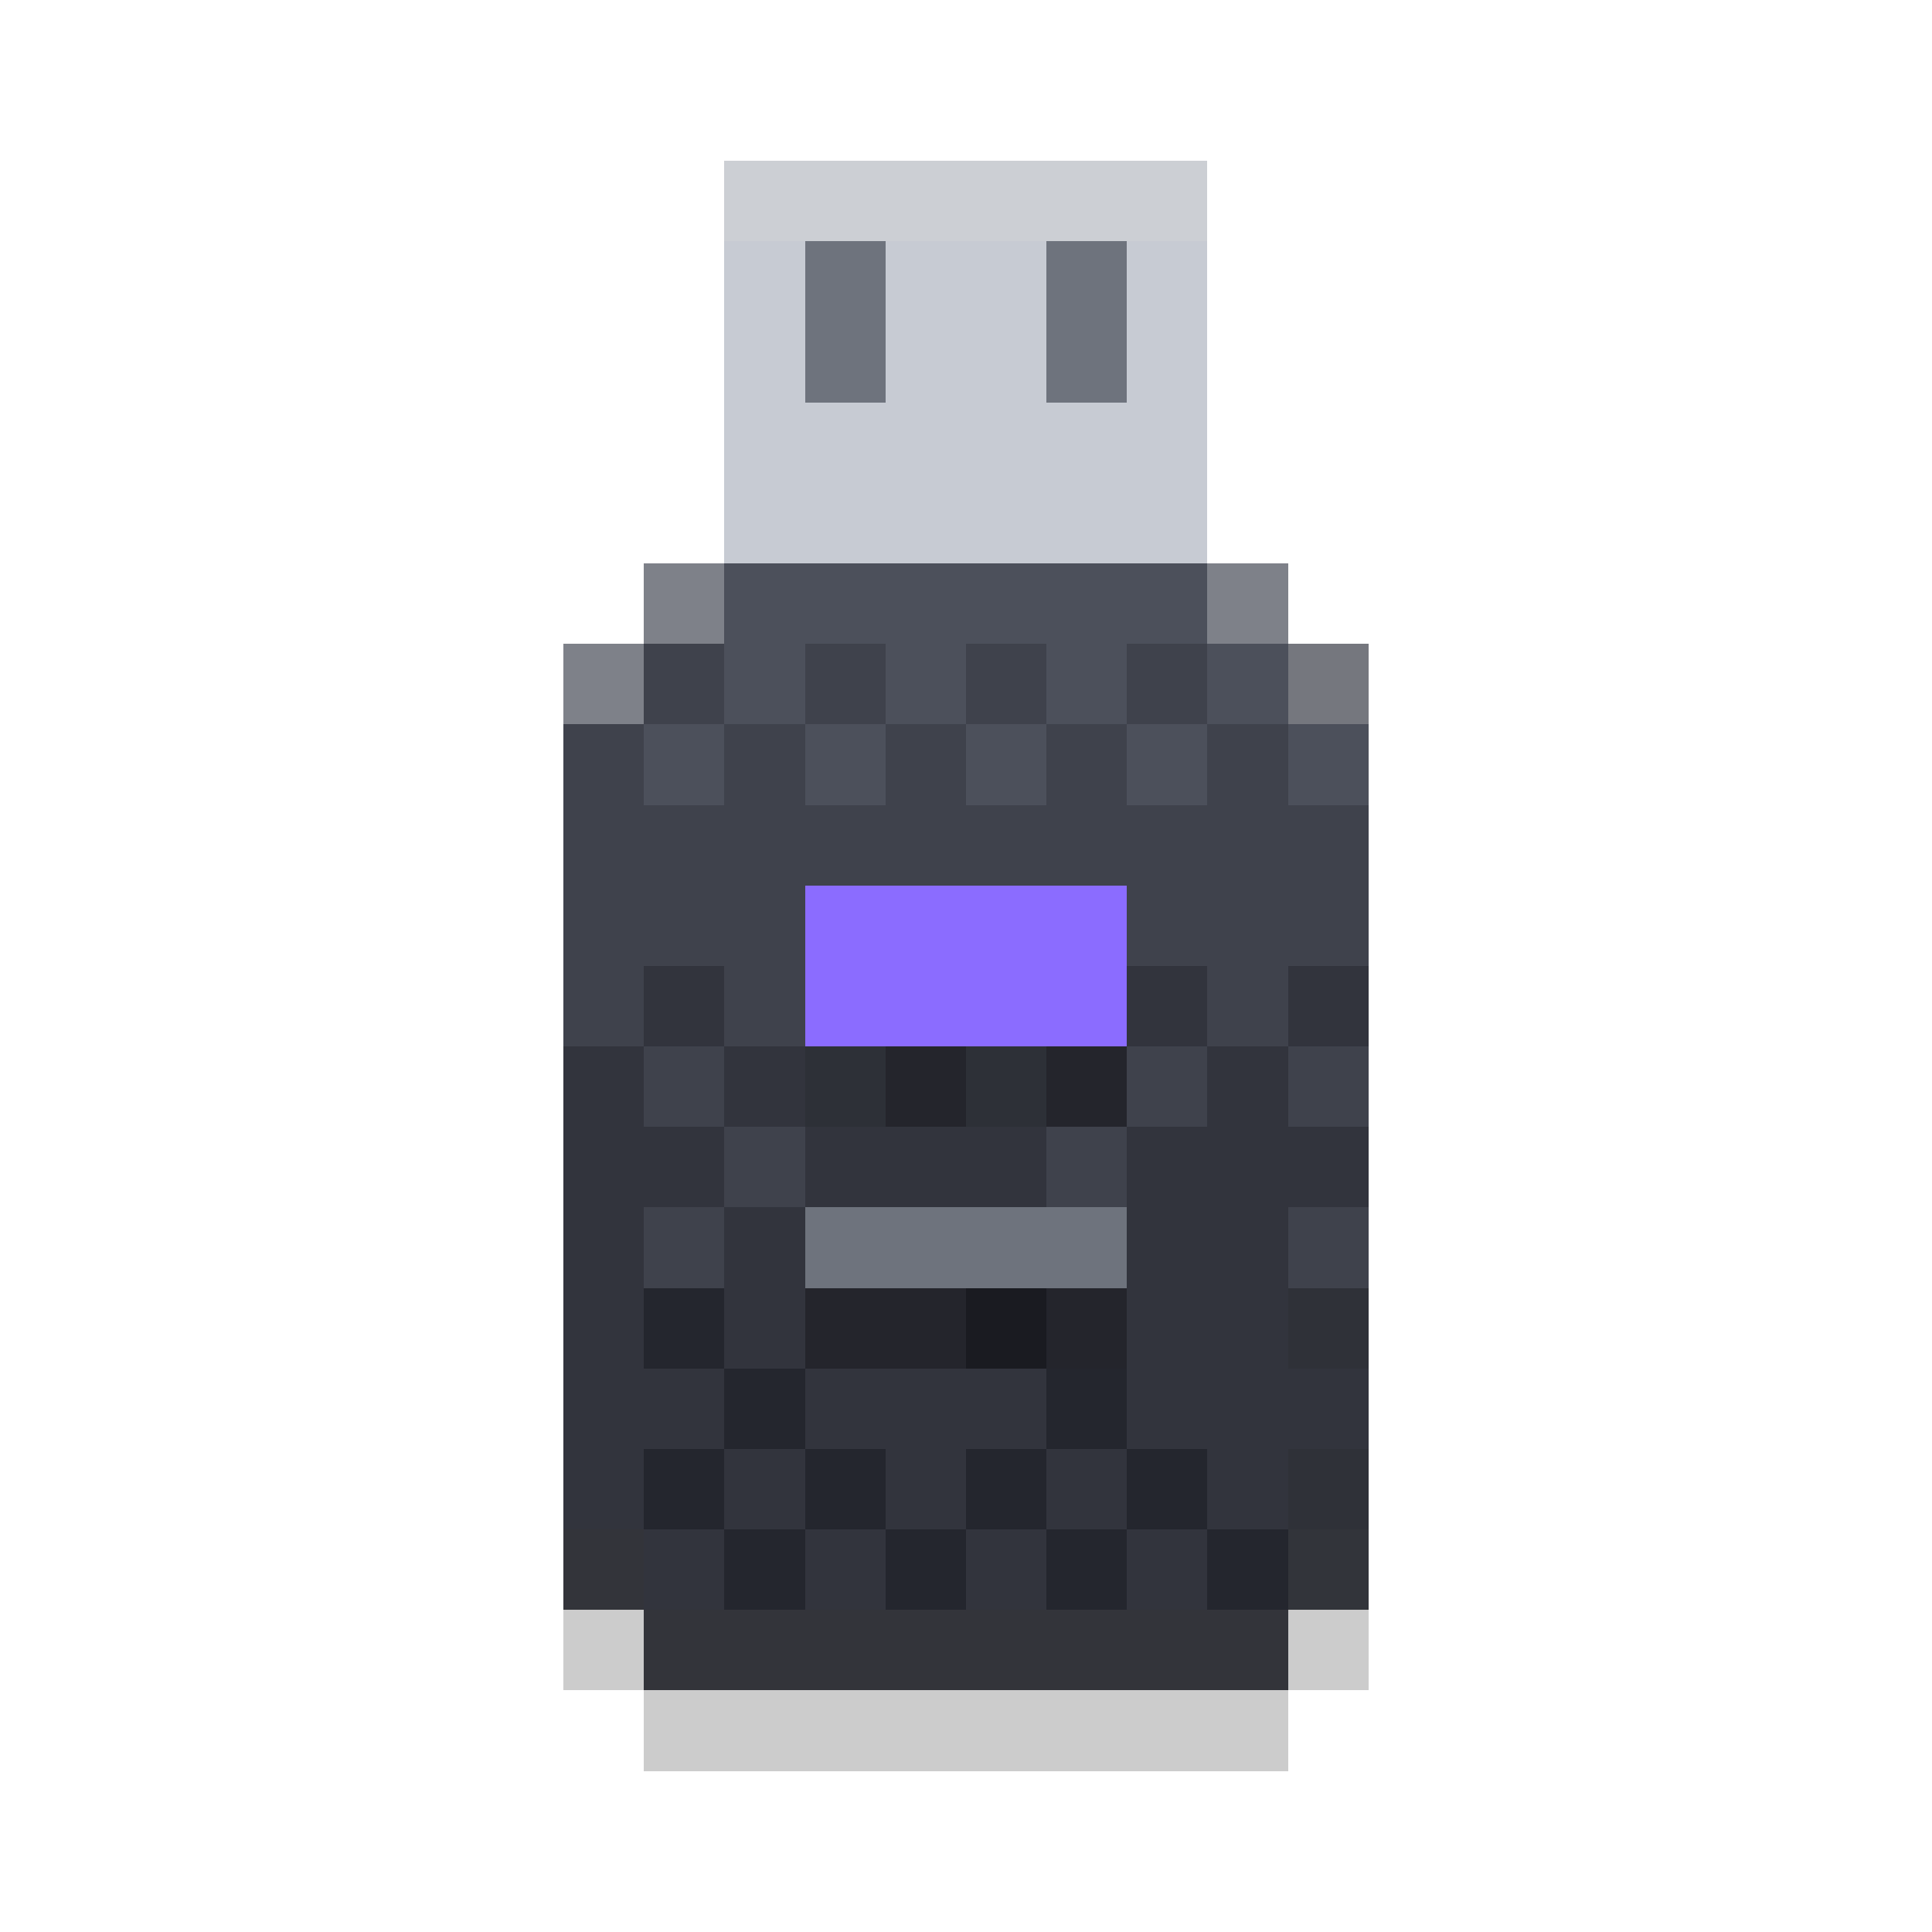
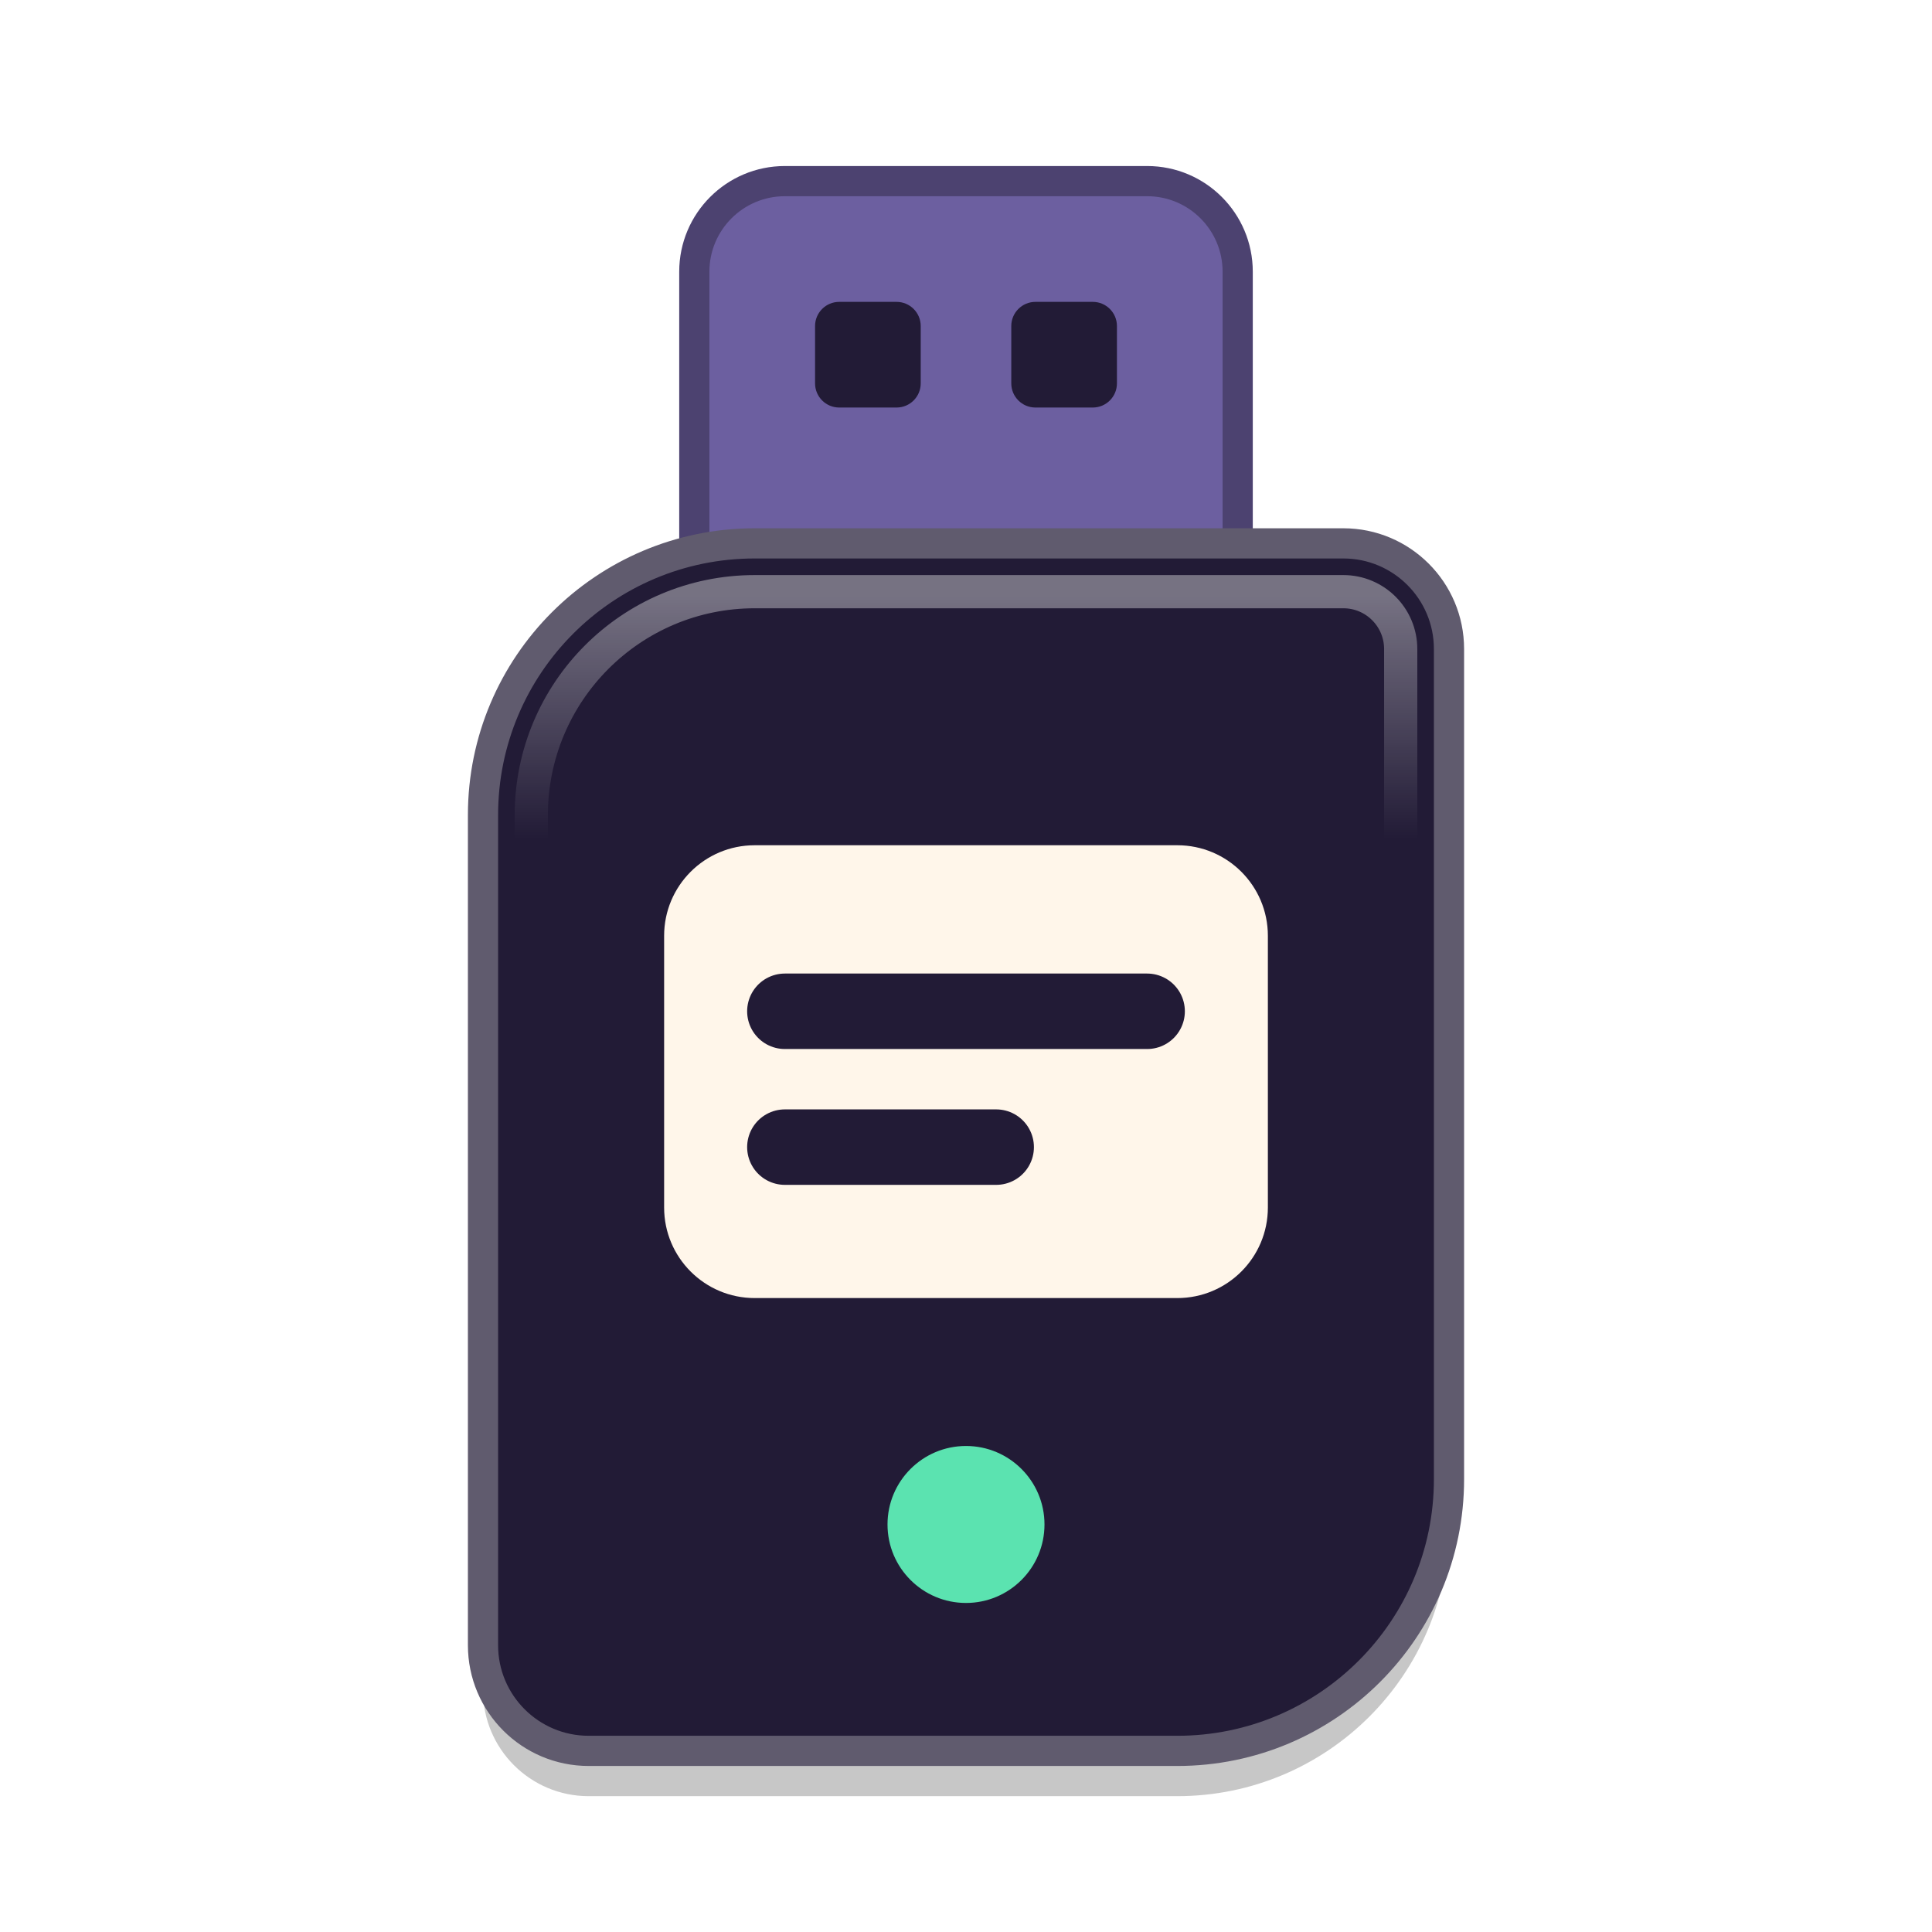
- <svg xmlns="http://www.w3.org/2000/svg" viewBox="0 0 24 24" width="512" height="512" shape-rendering="crispEdges">
-   <rect x="7" y="20" width="1" height="1" fill="#000000" fill-opacity="0.2" class="shadow" />
-   <rect x="16" y="20" width="1" height="1" fill="#000000" fill-opacity="0.2" class="shadow" />
-   <rect x="8" y="21" width="8" height="1" fill="#000000" fill-opacity="0.2" class="shadow" />
-   <rect x="10" y="3" width="1" height="1" fill="#6E737D" />
-   <rect x="11" y="3" width="2" height="1" fill="#C7CBD3" />
-   <rect x="13" y="3" width="1" height="1" fill="#6E737D" />
-   <rect x="10" y="4" width="1" height="1" fill="#6E737D" />
-   <rect x="11" y="4" width="2" height="1" fill="#C7CBD3" />
-   <rect x="13" y="4" width="1" height="1" fill="#6E737D" />
-   <rect x="10" y="5" width="4" height="1" fill="#C7CBD3" />
-   <rect x="10" y="6" width="4" height="1" fill="#C7CBD3" />
-   <rect x="9" y="7" width="6" height="1" fill="#4C505B" />
-   <rect x="8" y="8" width="1" height="1" fill="#3F424C" />
-   <rect x="9" y="8" width="1" height="1" fill="#4C505B" />
-   <rect x="10" y="8" width="1" height="1" fill="#3F424C" />
-   <rect x="11" y="8" width="1" height="1" fill="#4C505B" />
-   <rect x="12" y="8" width="1" height="1" fill="#3F424C" />
-   <rect x="13" y="8" width="1" height="1" fill="#4C505B" />
-   <rect x="14" y="8" width="1" height="1" fill="#3F424C" />
-   <rect x="15" y="8" width="1" height="1" fill="#4C505B" />
-   <rect x="8" y="9" width="1" height="1" fill="#4C505B" />
-   <rect x="9" y="9" width="1" height="1" fill="#3F424C" />
-   <rect x="10" y="9" width="1" height="1" fill="#4C505B" />
-   <rect x="11" y="9" width="1" height="1" fill="#3F424C" />
-   <rect x="12" y="9" width="1" height="1" fill="#4C505B" />
-   <rect x="13" y="9" width="1" height="1" fill="#3F424C" />
-   <rect x="14" y="9" width="1" height="1" fill="#4C505B" />
-   <rect x="15" y="9" width="1" height="1" fill="#3F424C" />
-   <rect x="8" y="10" width="8" height="1" fill="#3F424C" />
-   <rect x="8" y="11" width="2" height="1" fill="#3F424C" />
-   <rect x="14" y="11" width="2" height="1" fill="#3F424C" />
-   <rect x="8" y="12" width="1" height="1" fill="#32343D" />
-   <rect x="9" y="12" width="1" height="1" fill="#3F424C" />
-   <rect x="14" y="12" width="1" height="1" fill="#32343D" />
-   <rect x="15" y="12" width="1" height="1" fill="#3F424C" />
-   <rect x="8" y="13" width="1" height="1" fill="#3F424C" />
-   <rect x="9" y="13" width="1" height="1" fill="#32343D" />
-   <rect x="10" y="13" width="1" height="1" fill="#2D3037" />
-   <rect x="11" y="13" width="1" height="1" fill="#24252C" />
-   <rect x="12" y="13" width="1" height="1" fill="#2D3037" />
-   <rect x="13" y="13" width="1" height="1" fill="#24252C" />
-   <rect x="14" y="13" width="1" height="1" fill="#3F424C" />
-   <rect x="15" y="13" width="1" height="1" fill="#32343D" />
-   <rect x="8" y="14" width="1" height="1" fill="#32343D" />
-   <rect x="9" y="14" width="1" height="1" fill="#3F424C" />
-   <rect x="10" y="14" width="3" height="1" fill="#32343D" />
-   <rect x="13" y="14" width="1" height="1" fill="#3F424C" />
-   <rect x="14" y="14" width="2" height="1" fill="#32343D" />
-   <rect x="8" y="15" width="1" height="1" fill="#3F424C" />
-   <rect x="9" y="15" width="1" height="1" fill="#32343D" />
-   <rect x="14" y="15" width="2" height="1" fill="#32343D" />
-   <rect x="8" y="16" width="1" height="1" fill="#24262E" />
-   <rect x="9" y="16" width="1" height="1" fill="#32343D" />
-   <rect x="10" y="16" width="2" height="1" fill="#24252C" />
-   <rect x="12" y="16" width="1" height="1" fill="#1A1B21" />
-   <rect x="13" y="16" width="1" height="1" fill="#24252C" />
-   <rect x="14" y="16" width="2" height="1" fill="#32343D" />
-   <rect x="8" y="17" width="1" height="1" fill="#32343D" />
-   <rect x="9" y="17" width="1" height="1" fill="#24262E" />
-   <rect x="10" y="17" width="3" height="1" fill="#32343D" />
-   <rect x="13" y="17" width="1" height="1" fill="#24262E" />
-   <rect x="14" y="17" width="2" height="1" fill="#32343D" />
-   <rect x="8" y="18" width="1" height="1" fill="#24262E" />
-   <rect x="9" y="18" width="1" height="1" fill="#32343D" />
-   <rect x="10" y="18" width="1" height="1" fill="#24262E" />
-   <rect x="11" y="18" width="1" height="1" fill="#32343D" />
-   <rect x="12" y="18" width="1" height="1" fill="#24262E" />
-   <rect x="13" y="18" width="1" height="1" fill="#32343D" />
-   <rect x="14" y="18" width="1" height="1" fill="#24262E" />
-   <rect x="15" y="18" width="1" height="1" fill="#32343D" />
-   <rect x="8" y="19" width="1" height="1" fill="#32343D" />
-   <rect x="9" y="19" width="1" height="1" fill="#24262E" />
-   <rect x="10" y="19" width="1" height="1" fill="#32343D" />
-   <rect x="11" y="19" width="1" height="1" fill="#24262E" />
-   <rect x="12" y="19" width="1" height="1" fill="#32343D" />
-   <rect x="13" y="19" width="1" height="1" fill="#24262E" />
-   <rect x="14" y="19" width="1" height="1" fill="#32343D" />
-   <rect x="15" y="19" width="1" height="1" fill="#24262E" />
-   <rect x="9" y="2" width="6" height="1" fill="#CCCFD4" class="edge" />
-   <rect x="9" y="3" width="1" height="1" fill="#C7CBD3" class="edge" />
-   <rect x="14" y="3" width="1" height="1" fill="#C7CBD3" class="edge" />
-   <rect x="9" y="4" width="1" height="1" fill="#C7CBD3" class="edge" />
-   <rect x="14" y="4" width="1" height="1" fill="#C7CBD3" class="edge" />
-   <rect x="9" y="5" width="1" height="1" fill="#C7CBD3" class="edge" />
-   <rect x="14" y="5" width="1" height="1" fill="#C7CBD3" class="edge" />
-   <rect x="9" y="6" width="1" height="1" fill="#C7CBD3" class="edge" />
-   <rect x="14" y="6" width="1" height="1" fill="#C7CBD3" class="edge" />
-   <rect x="8" y="7" width="1" height="1" fill="#7E8189" class="edge" />
-   <rect x="15" y="7" width="1" height="1" fill="#7E8189" class="edge" />
-   <rect x="7" y="8" width="1" height="1" fill="#7E8189" class="edge" />
-   <rect x="16" y="8" width="1" height="1" fill="#75777E" class="edge" />
-   <rect x="7" y="9" width="1" height="1" fill="#3F424C" class="edge" />
-   <rect x="16" y="9" width="1" height="1" fill="#4C505B" class="edge" />
-   <rect x="7" y="10" width="1" height="1" fill="#3F424C" class="edge" />
-   <rect x="16" y="10" width="1" height="1" fill="#3F424C" class="edge" />
-   <rect x="7" y="11" width="1" height="1" fill="#3F424C" class="edge" />
-   <rect x="16" y="11" width="1" height="1" fill="#3F424C" class="edge" />
-   <rect x="7" y="12" width="1" height="1" fill="#3F424C" class="edge" />
-   <rect x="16" y="12" width="1" height="1" fill="#32343D" class="edge" />
-   <rect x="7" y="13" width="1" height="1" fill="#32343D" class="edge" />
-   <rect x="16" y="13" width="1" height="1" fill="#3F424C" class="edge" />
-   <rect x="7" y="14" width="1" height="1" fill="#32343D" class="edge" />
-   <rect x="16" y="14" width="1" height="1" fill="#32343D" class="edge" />
-   <rect x="7" y="15" width="1" height="1" fill="#32343D" class="edge" />
-   <rect x="16" y="15" width="1" height="1" fill="#3F424C" class="edge" />
-   <rect x="7" y="16" width="1" height="1" fill="#32343D" class="edge" />
-   <rect x="16" y="16" width="1" height="1" fill="#2F3138" class="edge" />
-   <rect x="7" y="17" width="1" height="1" fill="#32343D" class="edge" />
-   <rect x="16" y="17" width="1" height="1" fill="#32343D" class="edge" />
-   <rect x="7" y="18" width="1" height="1" fill="#32343D" class="edge" />
-   <rect x="16" y="18" width="1" height="1" fill="#2F3138" class="edge" />
-   <rect x="7" y="19" width="1" height="1" fill="#33343A" class="edge" />
-   <rect x="16" y="19" width="1" height="1" fill="#32343A" class="edge" />
-   <rect x="8" y="20" width="8" height="1" fill="#33343A" class="edge" />
-   <rect x="10" y="11" width="4" height="1" fill="#8B6CFF" />
-   <rect x="10" y="12" width="4" height="1" fill="#8B6CFF" />
-   <rect x="10" y="15" width="4" height="1" fill="#6E737D" />
+ <svg xmlns="http://www.w3.org/2000/svg" viewBox="0 0 64 64" width="64" height="64">
+   <defs>
+     <linearGradient id="edge" x1="0" y1="0" x2="0" y2="1">
+       <stop offset="0" stop-color="#FFFFFF" stop-opacity="0.38" />
+       <stop offset="0.22" stop-color="#FFFFFF" stop-opacity="0" />
+     </linearGradient>
+   </defs>
+   <path d="M26 6H38A3 3 0 0 1 41 9V21A0 0 0 0 1 41 21H23A0 0 0 0 1 23 21V9A3 3 0 0 1 26 6Z" transform="translate(0 1.5)" fill="#000000" fill-opacity="0.22" />
+   <path d="M26 6H38A3 3 0 0 1 41 9V21A0 0 0 0 1 41 21H23A0 0 0 0 1 23 21V9A3 3 0 0 1 26 6Z" fill="#6C5FA0" stroke="#4C4270" stroke-width="1" />
+   <rect x="27" y="10" width="3.5" height="3.5" rx=".8" fill="#221B36" />
+   <rect x="33.5" y="10" width="3.5" height="3.5" rx=".8" fill="#221B36" />
+   <path d="M25 18H44.5A3.5 3.5 0 0 1 48 21.5V49A9 9 0 0 1 39 58H19.5A3.5 3.5 0 0 1 16 54.5V27A9 9 0 0 1 25 18Z" transform="translate(0 1.5)" fill="#000000" fill-opacity="0.22" />
+   <path d="M25 18H44.5A3.5 3.5 0 0 1 48 21.5V49A9 9 0 0 1 39 58H19.5A3.5 3.5 0 0 1 16 54.5V27A9 9 0 0 1 25 18Z" fill="#221B36" stroke="#605B6E" stroke-width="1" />
+   <path d="M25 19.6H44.5A1.9 1.9 0 0 1 46.4 21.5V49A7.4 7.4 0 0 1 39 56.4H19.5A1.9 1.9 0 0 1 17.6 54.5V27A7.4 7.4 0 0 1 25 19.6Z" fill="none" stroke="url(#edge)" stroke-width="1.1" />
+   <g stroke-linecap="round" stroke-linejoin="round">
+     <rect x="22" y="28" width="20" height="15" rx="3" fill="#FFF6EA" />
+     <path d="M26 33.5H38M26 38H33" stroke="#221B36" stroke-width="2.5" />
+     <circle cx="32" cy="50.5" r="2.6" fill="#5BE3B0" />
+   </g>
</svg>
